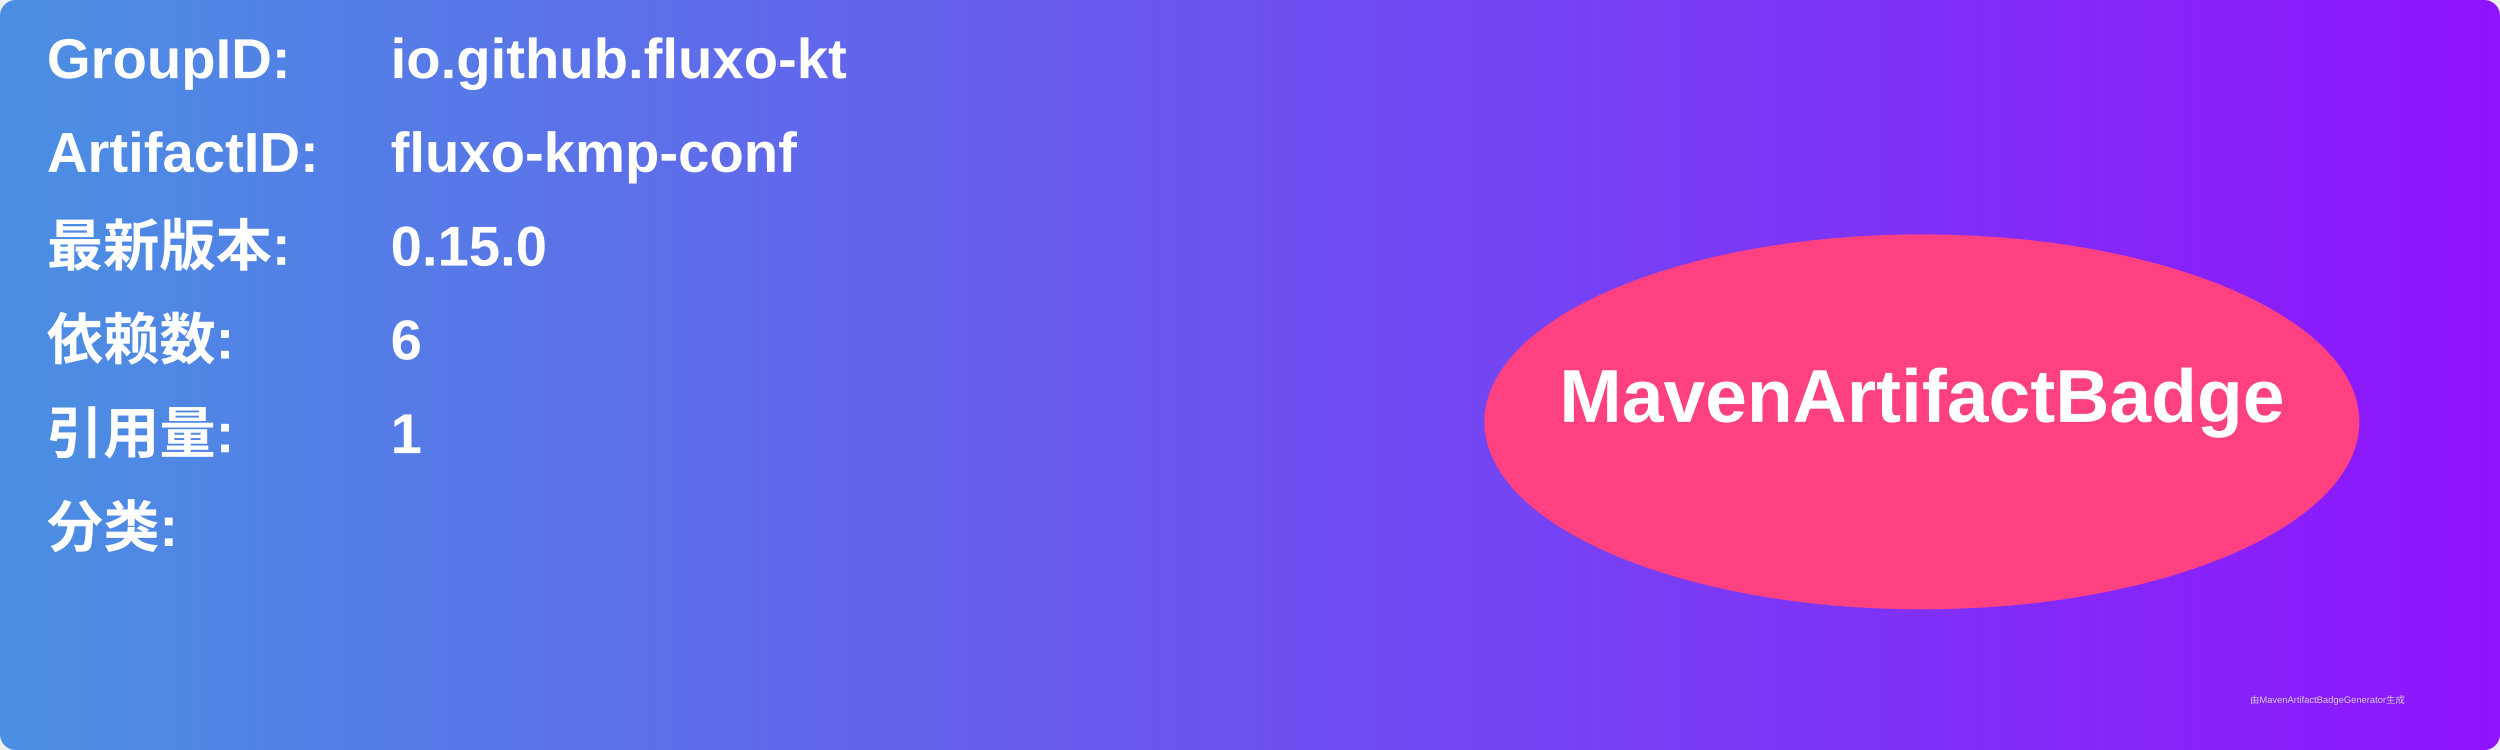
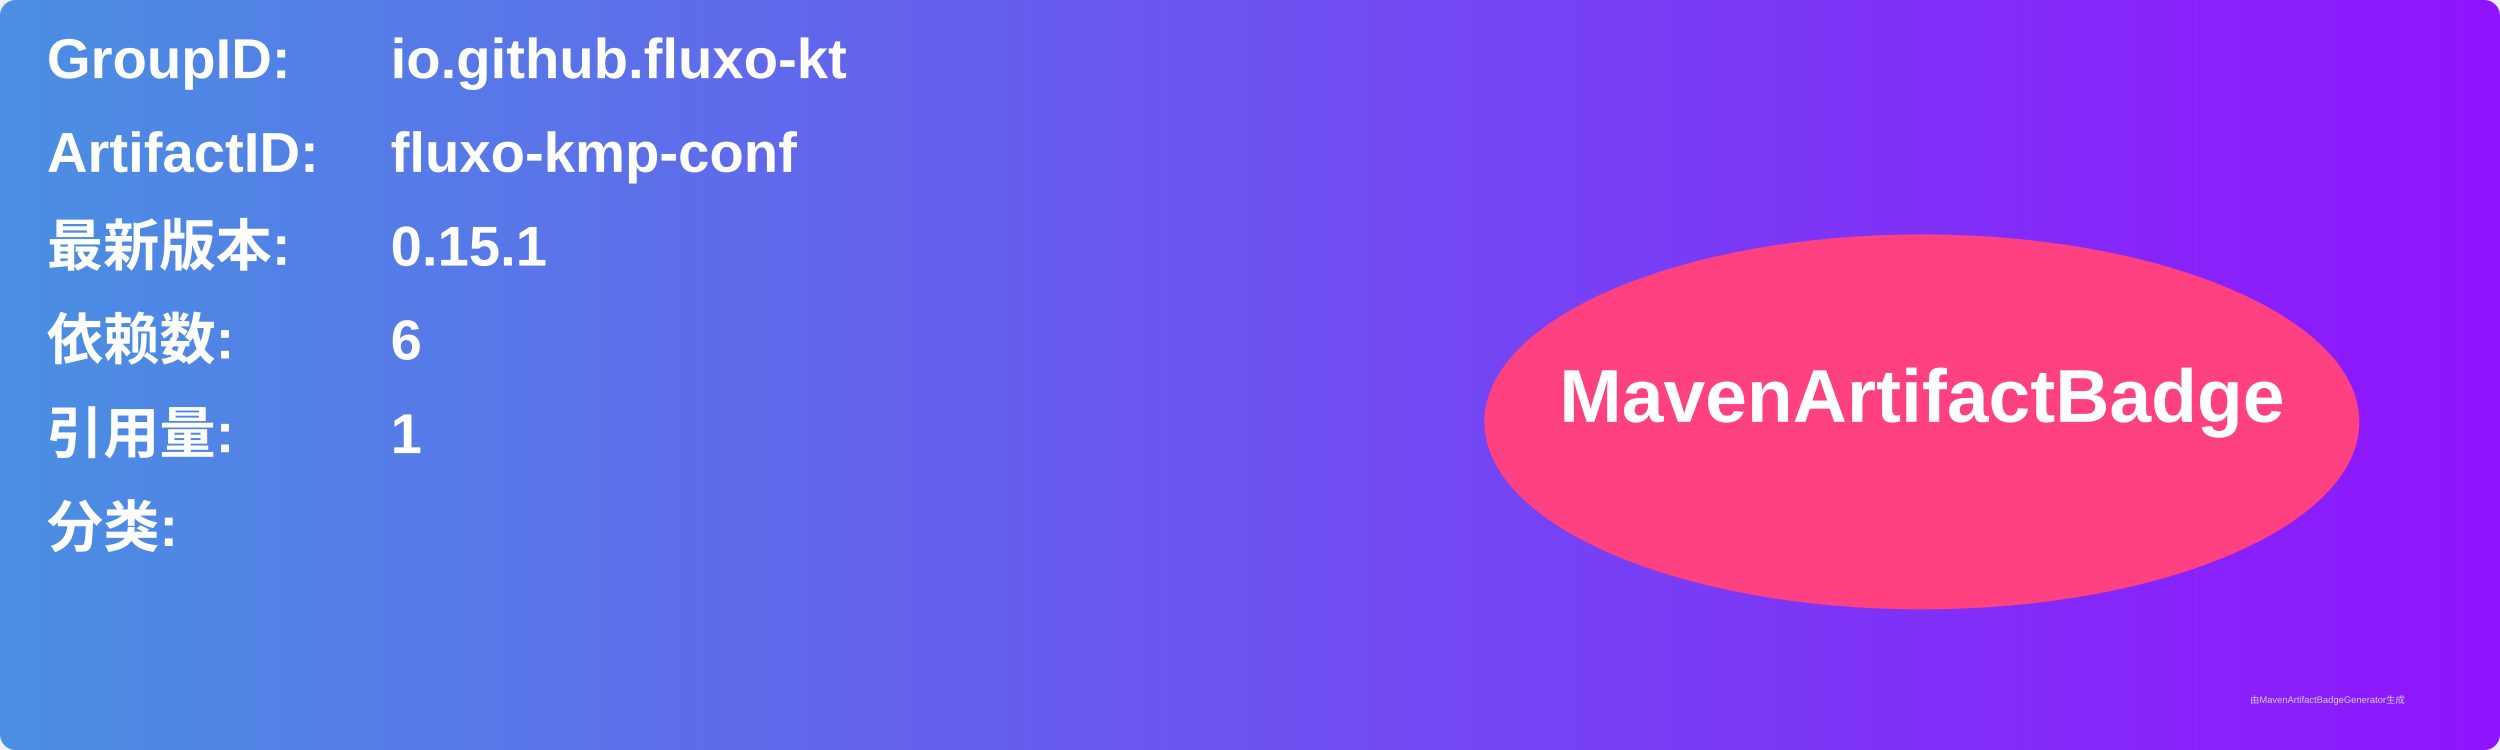
<svg xmlns="http://www.w3.org/2000/svg" width="800" height="240" viewBox="0 0 800 240">
  <linearGradient id="grad" x1="0%" y1="0%" x2="100%" y2="0%">
    <stop offset="0%" stop-color="#4a90e2" />
    <stop offset="100%" stop-color="#9013fe" />
  </linearGradient>
  <rect width="100%" height="100%" rx="5" ry="5" fill="url(#grad)" />
  <g transform="translate(15, 15)">
    <text x="0" y="10" font-family="Arial" font-size="18" fill="white" font-weight="bold" width="260">GroupID:</text>
    <text x="110" y="10" font-family="Arial" font-size="18" fill="white" font-weight="bold" width="460">io.github.fluxo-kt</text>
    <text x="0" y="40" font-family="Arial" font-size="18" fill="white" font-weight="bold" width="260">ArtifactID:</text>
    <text x="110" y="40" font-family="Arial" font-size="18" fill="white" font-weight="bold" width="460">fluxo-kmp-conf</text>
    <text x="0" y="70" font-family="Arial" font-size="18" fill="white" font-weight="bold">最新版本:</text>
    <text x="110" y="70" font-family="Arial" font-size="18" fill="white" font-weight="bold">
-       <tspan font-weight="bold">0.15.0</tspan>
+       <tspan font-weight="bold">0.15.1</tspan>
    </text>
    <text x="0" y="100" font-family="Arial" font-size="18" fill="white" font-weight="bold">依赖数: </text>
    <text x="110" y="100" font-family="Arial" font-size="18" fill="white">
      <tspan font-weight="bold">6</tspan>
    </text>
    <text x="0" y="130" font-family="Arial" font-size="18" fill="white" font-weight="bold">引用量: </text>
    <text x="110" y="130" font-family="Arial" font-size="18" fill="white">
      <tspan font-weight="bold">1</tspan>
    </text>
    <text x="0" y="160" font-family="Arial" font-size="18" fill="white" font-weight="bold">分类:</text>
    <text x="10" y="190" font-family="Arial" font-size="10" fill="white">
      <tspan font-weight="bold" />
    </text>
    <ellipse cx="600" cy="120" rx="140" ry="60" fill="#ff4081" />
    <text x="600" y="120" text-anchor="middle" font-family="Arial" font-size="24" fill="white" font-weight="bold">MavenArtifactBadge</text>
  </g>
  <text x="720" y="225" font-family="Arial" font-size="3" fill="#d0d0d0">由MavenArtifactBadgeGenerator生成</text>
</svg>
